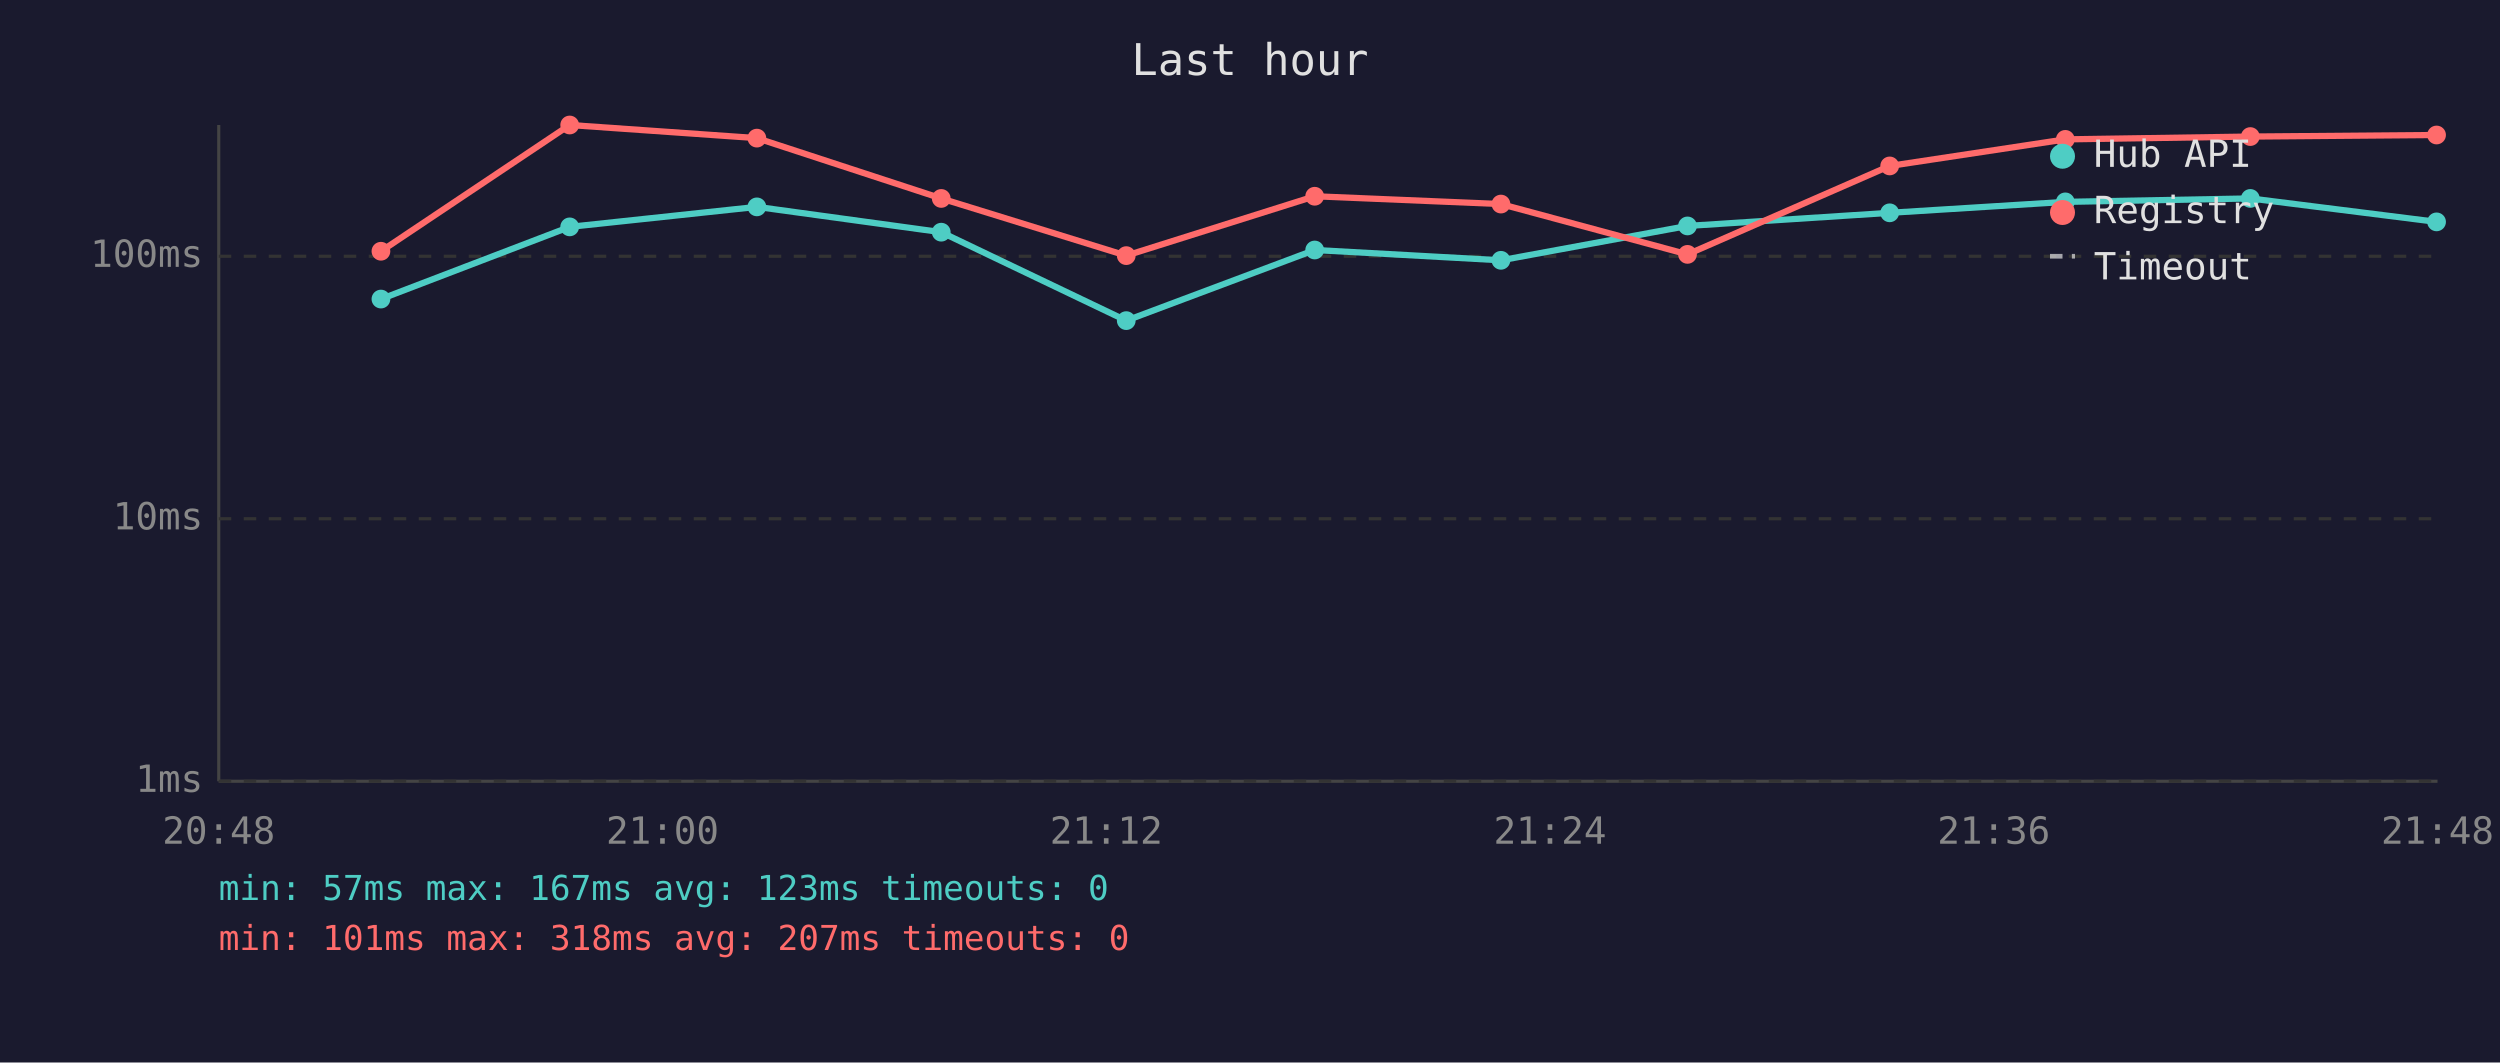
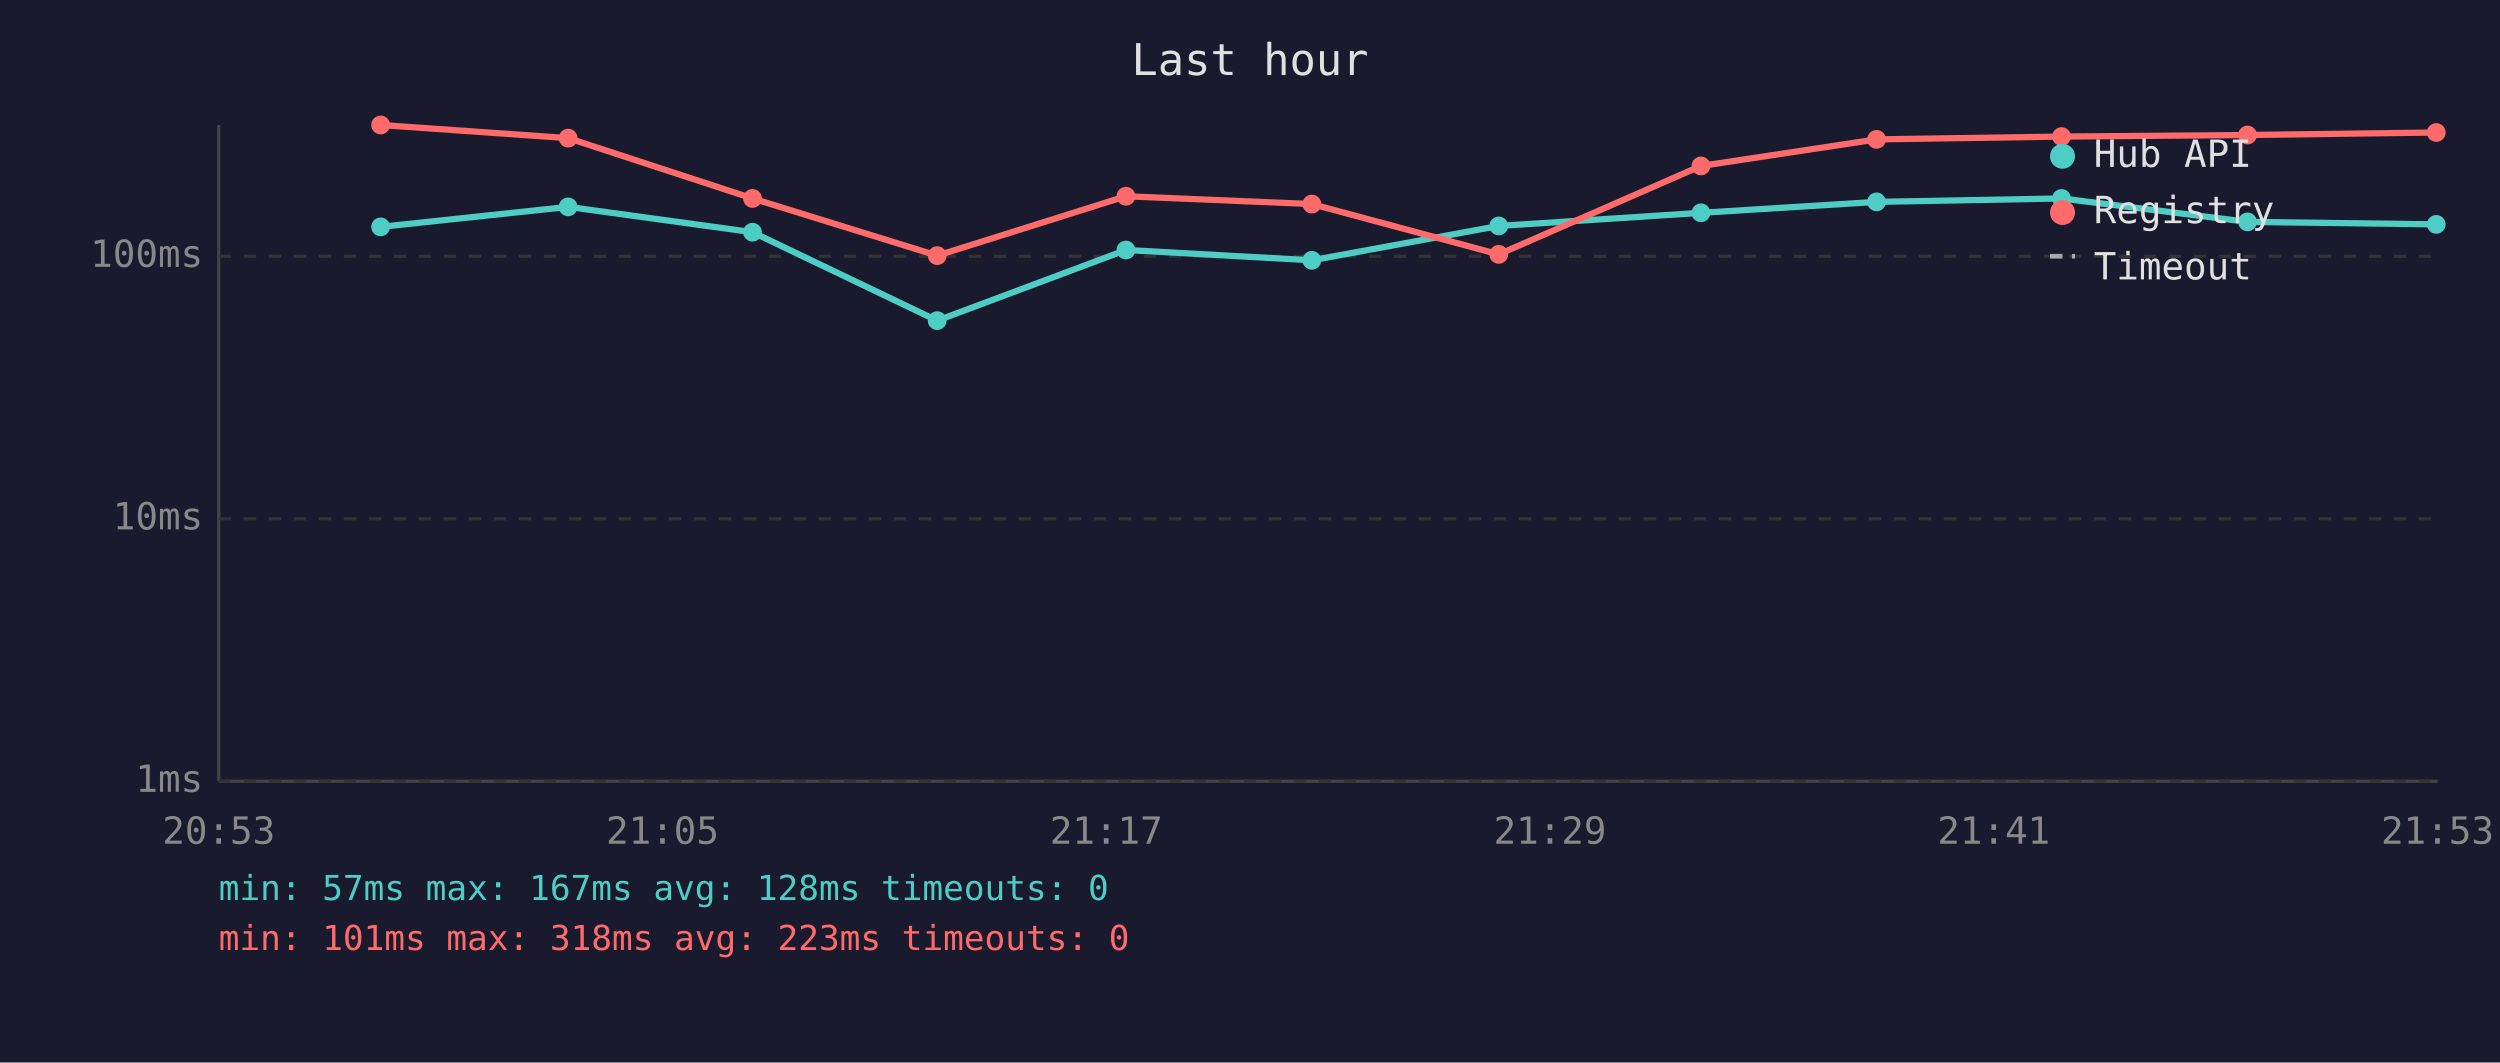
<svg xmlns="http://www.w3.org/2000/svg" viewBox="0 0 800 340" font-family="monospace" font-size="12">
  <rect width="800" height="340" fill="#1a1a2e" />
  <text x="400" y="24" fill="#e0e0e0" font-size="14" text-anchor="middle">Last hour</text>
  <line x1="70" y1="40" x2="70" y2="250" stroke="#444" stroke-width="1" />
  <line x1="70" y1="250" x2="780" y2="250" stroke="#444" stroke-width="1" />
  <line x1="70" y1="250" x2="780" y2="250" stroke="#333" stroke-width="1" stroke-dasharray="4" />
  <text x="65" y="250" fill="#888" text-anchor="end" dominant-baseline="middle">1ms</text>
  <line x1="70" y1="166" x2="780" y2="166" stroke="#333" stroke-width="1" stroke-dasharray="4" />
  <text x="65" y="166" fill="#888" text-anchor="end" dominant-baseline="middle">10ms</text>
  <line x1="70" y1="82" x2="780" y2="82" stroke="#333" stroke-width="1" stroke-dasharray="4" />
  <text x="65" y="82" fill="#888" text-anchor="end" dominant-baseline="middle">100ms</text>
-   <text x="70" y="270" fill="#888" text-anchor="middle">20:48</text>
-   <text x="212" y="270" fill="#888" text-anchor="middle">21:00</text>
-   <text x="354" y="270" fill="#888" text-anchor="middle">21:12</text>
-   <text x="496" y="270" fill="#888" text-anchor="middle">21:24</text>
-   <text x="638" y="270" fill="#888" text-anchor="middle">21:36</text>
-   <text x="780" y="270" fill="#888" text-anchor="middle">21:48</text>
-   <polyline points="121.9,95.7 182.3,72.6 242.2,66.2 301.2,74.3 360.4,102.6 420.7,80.0 480.3,83.3 540.0,72.3 604.7,68.1 660.9,64.6 720.1,63.5 779.7,71.0" fill="none" stroke="#4ecdc4" stroke-width="2" opacity="1" />
-   <circle cx="121.9" cy="95.7" r="3" fill="#4ecdc4" />
-   <circle cx="182.3" cy="72.6" r="3" fill="#4ecdc4" />
-   <circle cx="242.2" cy="66.2" r="3" fill="#4ecdc4" />
-   <circle cx="301.2" cy="74.3" r="3" fill="#4ecdc4" />
-   <circle cx="360.4" cy="102.6" r="3" fill="#4ecdc4" />
-   <circle cx="420.7" cy="80.0" r="3" fill="#4ecdc4" />
-   <circle cx="480.3" cy="83.3" r="3" fill="#4ecdc4" />
-   <circle cx="540.0" cy="72.3" r="3" fill="#4ecdc4" />
-   <circle cx="604.7" cy="68.1" r="3" fill="#4ecdc4" />
-   <circle cx="660.9" cy="64.6" r="3" fill="#4ecdc4" />
-   <circle cx="720.1" cy="63.5" r="3" fill="#4ecdc4" />
-   <circle cx="779.7" cy="71.0" r="3" fill="#4ecdc4" />
-   <polyline points="121.9,80.4 182.3,40.0 242.2,44.2 301.2,63.5 360.4,81.8 420.7,62.8 480.3,65.3 540.0,81.4 604.7,53.1 660.9,44.6 720.1,43.7 779.7,43.2" fill="none" stroke="#ff6b6b" stroke-width="2" opacity="1" />
-   <circle cx="121.9" cy="80.4" r="3" fill="#ff6b6b" />
-   <circle cx="182.3" cy="40.0" r="3" fill="#ff6b6b" />
-   <circle cx="242.2" cy="44.2" r="3" fill="#ff6b6b" />
-   <circle cx="301.2" cy="63.5" r="3" fill="#ff6b6b" />
-   <circle cx="360.4" cy="81.8" r="3" fill="#ff6b6b" />
-   <circle cx="420.7" cy="62.8" r="3" fill="#ff6b6b" />
-   <circle cx="480.3" cy="65.3" r="3" fill="#ff6b6b" />
-   <circle cx="540.0" cy="81.4" r="3" fill="#ff6b6b" />
-   <circle cx="604.7" cy="53.1" r="3" fill="#ff6b6b" />
-   <circle cx="660.9" cy="44.6" r="3" fill="#ff6b6b" />
-   <circle cx="720.1" cy="43.7" r="3" fill="#ff6b6b" />
-   <circle cx="779.7" cy="43.2" r="3" fill="#ff6b6b" />
+   <text x="70" y="270" fill="#888" text-anchor="middle">20:53</text>
+   <text x="212" y="270" fill="#888" text-anchor="middle">21:05</text>
+   <text x="354" y="270" fill="#888" text-anchor="middle">21:17</text>
+   <text x="496" y="270" fill="#888" text-anchor="middle">21:29</text>
+   <text x="638" y="270" fill="#888" text-anchor="middle">21:41</text>
+   <text x="780" y="270" fill="#888" text-anchor="middle">21:53</text>
+   <polyline points="121.8,72.6 181.8,66.2 240.8,74.3 299.9,102.6 360.3,80.0 419.8,83.3 479.6,72.3 544.3,68.1 600.5,64.6 659.7,63.5 719.2,71.0 779.6,71.8" fill="none" stroke="#4ecdc4" stroke-width="2" opacity="1" />
+   <circle cx="121.8" cy="72.6" r="3" fill="#4ecdc4" />
+   <circle cx="181.8" cy="66.2" r="3" fill="#4ecdc4" />
+   <circle cx="240.8" cy="74.3" r="3" fill="#4ecdc4" />
+   <circle cx="299.9" cy="102.6" r="3" fill="#4ecdc4" />
+   <circle cx="360.3" cy="80.0" r="3" fill="#4ecdc4" />
+   <circle cx="419.8" cy="83.3" r="3" fill="#4ecdc4" />
+   <circle cx="479.6" cy="72.3" r="3" fill="#4ecdc4" />
+   <circle cx="544.3" cy="68.1" r="3" fill="#4ecdc4" />
+   <circle cx="600.5" cy="64.6" r="3" fill="#4ecdc4" />
+   <circle cx="659.7" cy="63.5" r="3" fill="#4ecdc4" />
+   <circle cx="719.2" cy="71.0" r="3" fill="#4ecdc4" />
+   <circle cx="779.6" cy="71.8" r="3" fill="#4ecdc4" />
+   <polyline points="121.8,40.0 181.8,44.2 240.8,63.5 299.9,81.8 360.3,62.8 419.8,65.3 479.6,81.4 544.3,53.1 600.5,44.6 659.7,43.7 719.2,43.2 779.6,42.4" fill="none" stroke="#ff6b6b" stroke-width="2" opacity="1" />
+   <circle cx="121.8" cy="40.0" r="3" fill="#ff6b6b" />
+   <circle cx="181.8" cy="44.2" r="3" fill="#ff6b6b" />
+   <circle cx="240.8" cy="63.5" r="3" fill="#ff6b6b" />
+   <circle cx="299.9" cy="81.8" r="3" fill="#ff6b6b" />
+   <circle cx="360.3" cy="62.8" r="3" fill="#ff6b6b" />
+   <circle cx="419.8" cy="65.3" r="3" fill="#ff6b6b" />
+   <circle cx="479.6" cy="81.4" r="3" fill="#ff6b6b" />
+   <circle cx="544.3" cy="53.1" r="3" fill="#ff6b6b" />
+   <circle cx="600.5" cy="44.6" r="3" fill="#ff6b6b" />
+   <circle cx="659.7" cy="43.7" r="3" fill="#ff6b6b" />
+   <circle cx="719.2" cy="43.2" r="3" fill="#ff6b6b" />
+   <circle cx="779.6" cy="42.4" r="3" fill="#ff6b6b" />
  <circle cx="660" cy="50" r="4" fill="#4ecdc4" />
  <text x="670" y="50" fill="#e0e0e0" dominant-baseline="middle">Hub API</text>
  <circle cx="660" cy="68" r="4" fill="#ff6b6b" />
  <text x="670" y="68" fill="#e0e0e0" dominant-baseline="middle">Registry</text>
  <line x1="656" y1="82" x2="664" y2="82" stroke="#e0e0e0" stroke-width="1.5" stroke-dasharray="4,3" opacity="0.7" />
  <text x="670" y="86" fill="#e0e0e0" dominant-baseline="middle">Timeout</text>
-   <text x="70" y="288" fill="#4ecdc4" font-size="11">min: 57ms  max: 167ms  avg: 123ms  timeouts: 0</text>
-   <text x="70" y="304" fill="#ff6b6b" font-size="11">min: 101ms  max: 318ms  avg: 207ms  timeouts: 0</text>
+   <text x="70" y="288" fill="#4ecdc4" font-size="11">min: 57ms  max: 167ms  avg: 128ms  timeouts: 0</text>
+   <text x="70" y="304" fill="#ff6b6b" font-size="11">min: 101ms  max: 318ms  avg: 223ms  timeouts: 0</text>
</svg>
